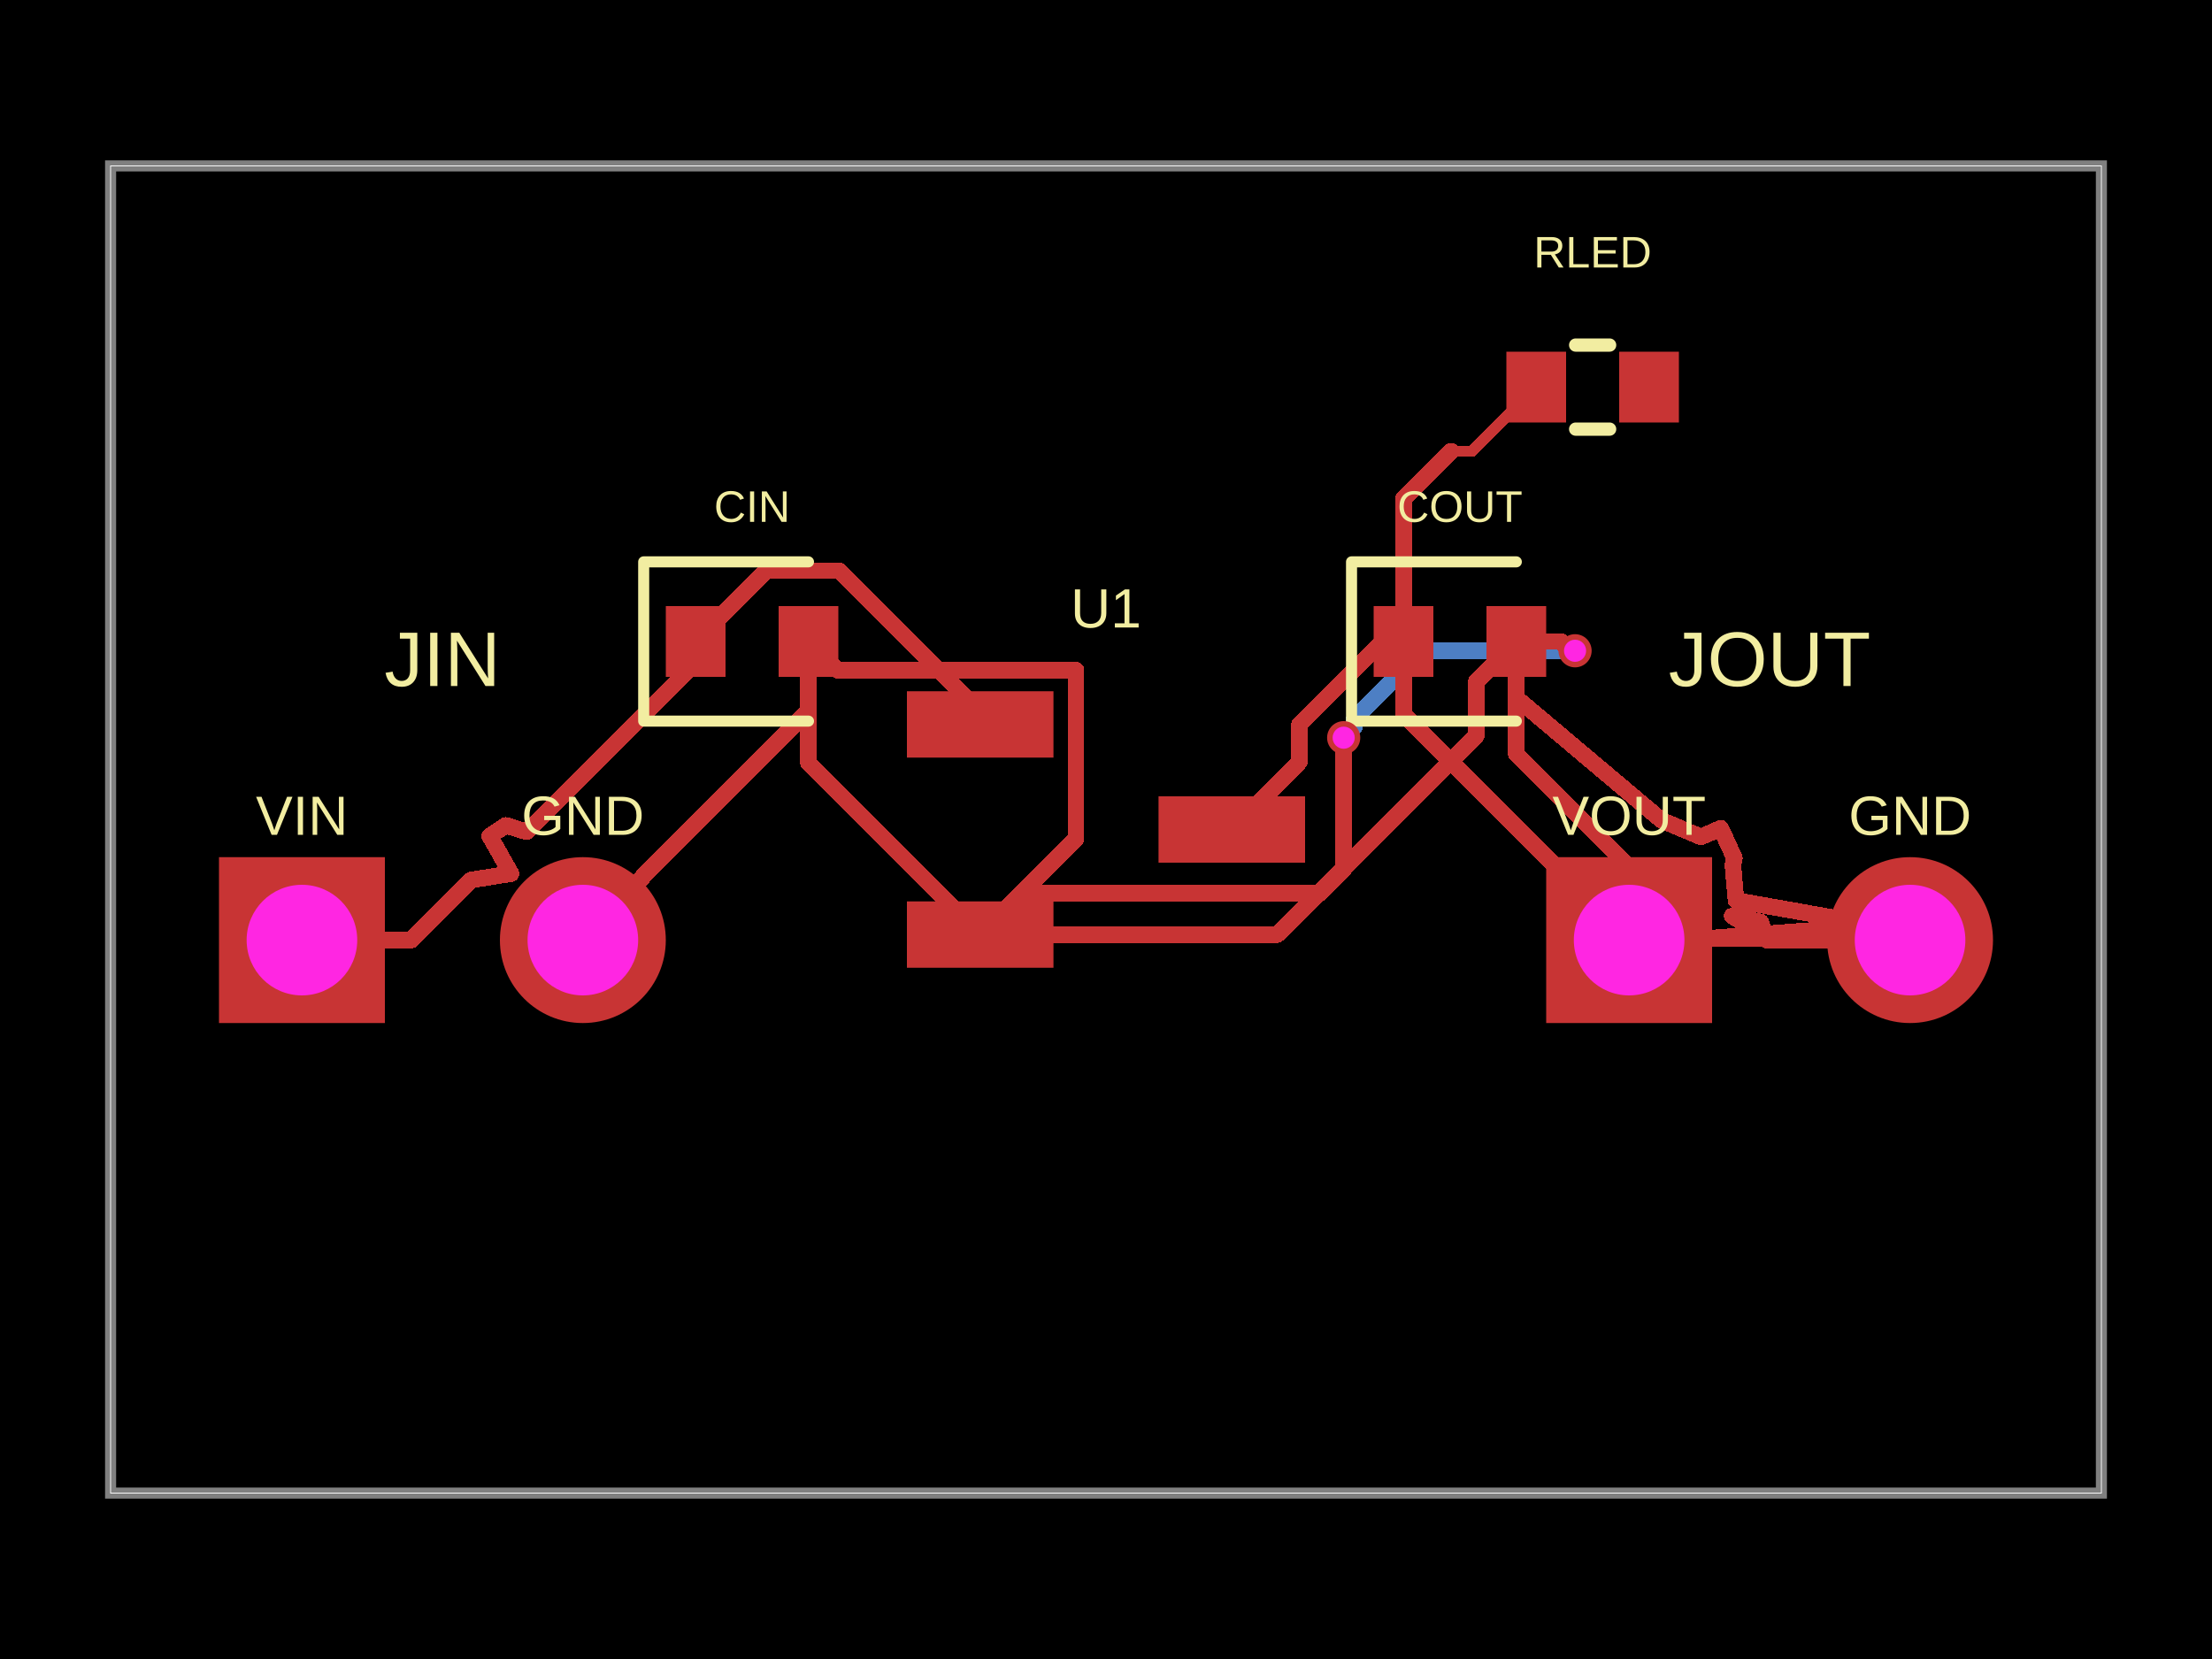
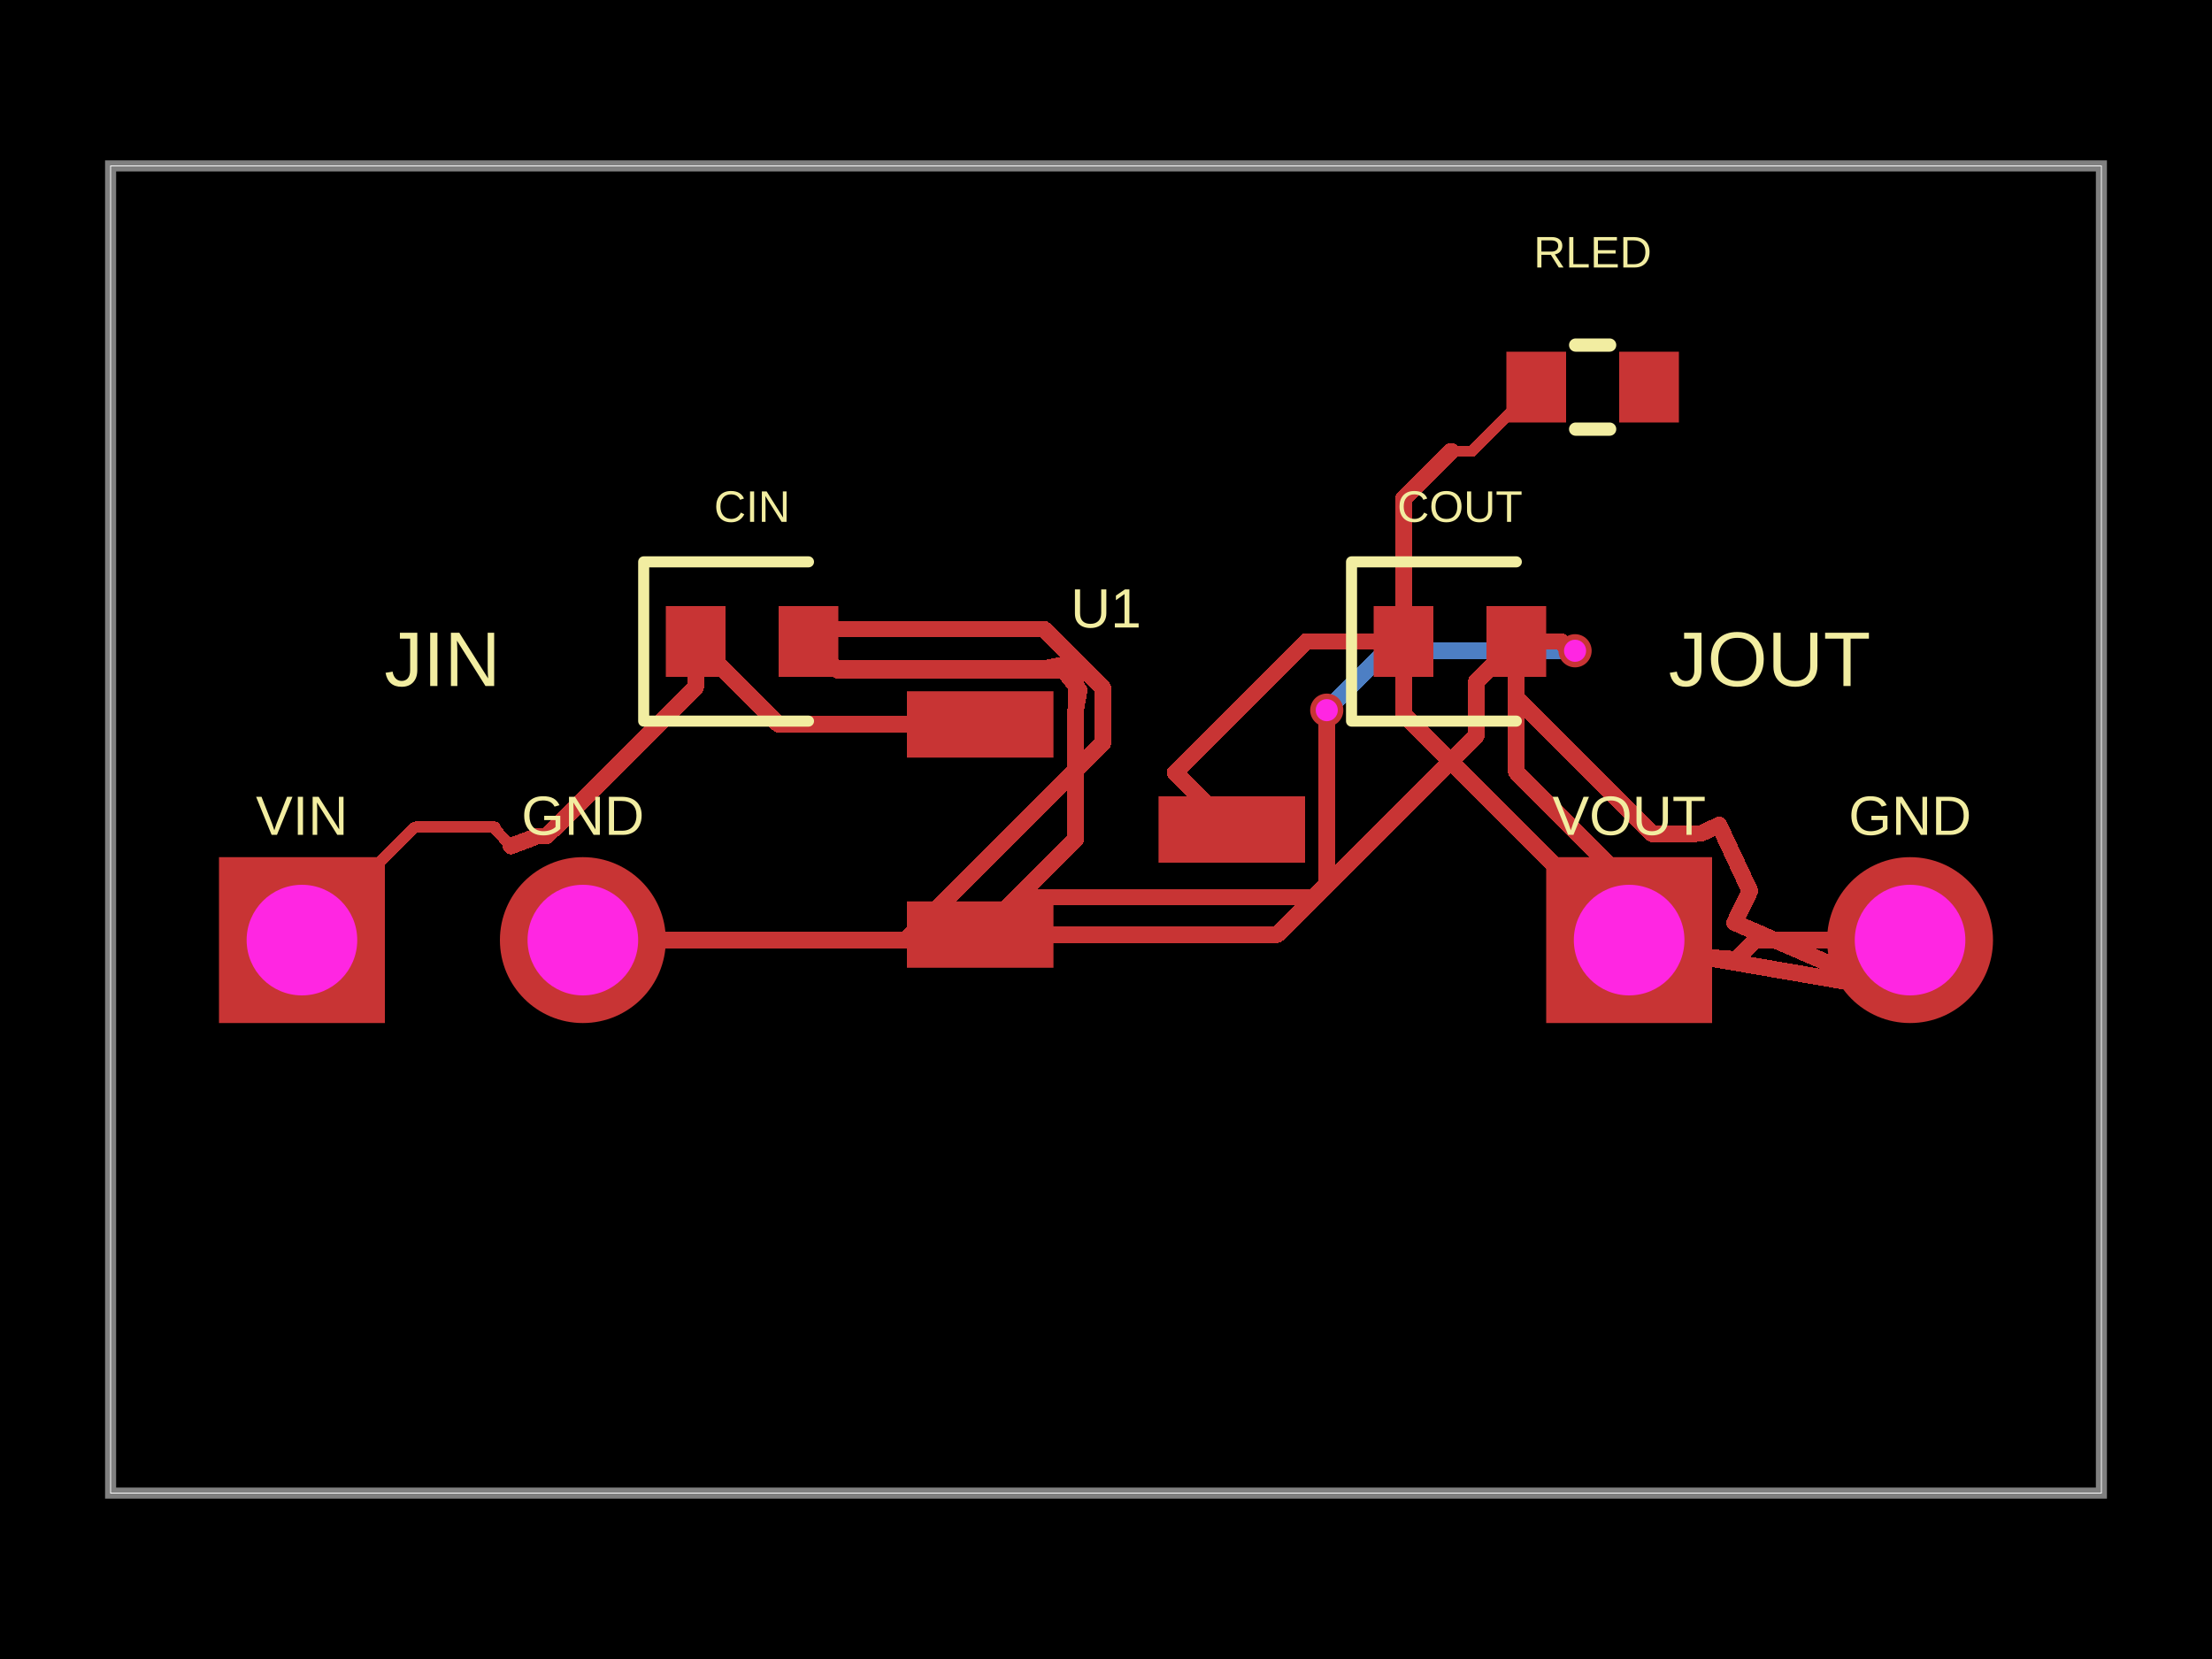
<svg xmlns="http://www.w3.org/2000/svg" width="800" height="600" data-software-used-string="@tscircuit/core@0.0.1274">
  <style />
  <rect class="boundary" x="0" y="0" fill="#000" width="800" height="600" data-type="pcb_background" data-pcb-layer="global" />
  <rect class="pcb-boundary" fill="none" stroke="#fff" stroke-width="0.3" x="40" y="60" width="720" height="480" data-type="pcb_boundary" data-pcb-layer="global" />
  <path class="pcb-board" d="M 40 540 L 760 540 L 760 60 L 40 60 Z" fill="none" stroke="rgba(255, 255, 255, 0.5)" stroke-width="4" data-type="pcb_board" data-pcb-layer="board" />
-   <path class="pcb-trace" stroke="rgb(77, 127, 196)" fill="none" d="M 228.287 321.53 L 228.287 329.903" stroke-width="6" stroke-linecap="round" stroke-linejoin="round" shape-rendering="crispEdges" data-type="pcb_trace" data-pcb-layer="bottom" />
-   <path class="pcb-trace" stroke="rgb(77, 127, 196)" fill="none" d="M 228.287 329.903 L 227.165 331.026" stroke-width="6" stroke-linecap="round" stroke-linejoin="round" shape-rendering="crispEdges" data-type="pcb_trace" data-pcb-layer="bottom" />
-   <path class="pcb-trace" stroke="rgb(77, 127, 196)" fill="none" d="M 227.165 331.026 L 227.165 335.337" stroke-width="6" stroke-linecap="round" stroke-linejoin="round" shape-rendering="crispEdges" data-type="pcb_trace" data-pcb-layer="bottom" />
-   <path class="pcb-trace" stroke="rgb(77, 127, 196)" fill="none" d="M 227.165 335.337 L 224.753 337.75" stroke-width="6" stroke-linecap="round" stroke-linejoin="round" shape-rendering="crispEdges" data-type="pcb_trace" data-pcb-layer="bottom" />
-   <path class="pcb-trace" stroke="rgb(77, 127, 196)" fill="none" d="M 228.287 321.53 L 228.287 321.53" stroke-width="6" stroke-linecap="round" stroke-linejoin="round" shape-rendering="crispEdges" data-type="pcb_trace" data-pcb-layer="bottom" />
-   <path class="pcb-trace" stroke="rgb(77, 127, 196)" fill="none" d="M 224.753 337.75 L 224.753 337.75" stroke-width="6" stroke-linecap="round" stroke-linejoin="round" shape-rendering="crispEdges" data-type="pcb_trace" data-pcb-layer="bottom" />
-   <path class="pcb-trace" stroke="rgb(77, 127, 196)" fill="none" d="M 569.64 235.36 L 514.327 235.36" stroke-width="6" stroke-linecap="round" stroke-linejoin="round" shape-rendering="crispEdges" data-type="pcb_trace" data-pcb-layer="bottom" />
-   <path class="pcb-trace" stroke="rgb(77, 127, 196)" fill="none" d="M 514.327 235.36 L 489.828 259.858" stroke-width="6" stroke-linecap="round" stroke-linejoin="round" shape-rendering="crispEdges" data-type="pcb_trace" data-pcb-layer="bottom" />
-   <path class="pcb-trace" stroke="rgb(77, 127, 196)" fill="none" d="M 489.828 259.858 L 489.828 262.932" stroke-width="6" stroke-linecap="round" stroke-linejoin="round" shape-rendering="crispEdges" data-type="pcb_trace" data-pcb-layer="bottom" />
-   <path class="pcb-trace" stroke="rgb(77, 127, 196)" fill="none" d="M 489.828 262.932 L 485.96 266.8" stroke-width="6" stroke-linecap="round" stroke-linejoin="round" shape-rendering="crispEdges" data-type="pcb_trace" data-pcb-layer="bottom" />
+   <path class="pcb-trace" stroke="rgb(77, 127, 196)" fill="none" d="M 569.64 235.36 L 501.32 235.36" stroke-width="6" stroke-linecap="round" stroke-linejoin="round" shape-rendering="crispEdges" data-type="pcb_trace" data-pcb-layer="bottom" />
+   <path class="pcb-trace" stroke="rgb(77, 127, 196)" fill="none" d="M 501.32 235.36 L 479.849 256.831" stroke-width="6" stroke-linecap="round" stroke-linejoin="round" shape-rendering="crispEdges" data-type="pcb_trace" data-pcb-layer="bottom" />
+   <path class="pcb-trace" stroke="rgb(77, 127, 196)" fill="none" d="M 479.849 256.831 L 479.84 256.84" stroke-width="6" stroke-linecap="round" stroke-linejoin="round" shape-rendering="crispEdges" data-type="pcb_trace" data-pcb-layer="bottom" />
  <rect class="pcb-pad" fill="rgb(200, 52, 52)" x="328" y="250" width="53" height="24" data-type="pcb_smtpad" data-pcb-layer="top" />
  <rect class="pcb-pad" fill="rgb(200, 52, 52)" x="328" y="326" width="53" height="24" data-type="pcb_smtpad" data-pcb-layer="top" />
  <rect class="pcb-pad" fill="rgb(200, 52, 52)" x="419" y="288" width="53" height="24" data-type="pcb_smtpad" data-pcb-layer="top" />
  <rect class="pcb-pad" fill="rgb(200, 52, 52)" x="240.8" y="219.2" width="21.6" height="25.6" data-type="pcb_smtpad" data-pcb-layer="top" />
  <rect class="pcb-pad" fill="rgb(200, 52, 52)" x="281.6" y="219.2" width="21.6" height="25.6" data-type="pcb_smtpad" data-pcb-layer="top" />
  <rect class="pcb-pad" fill="rgb(200, 52, 52)" x="496.8" y="219.2" width="21.6" height="25.6" data-type="pcb_smtpad" data-pcb-layer="top" />
  <rect class="pcb-pad" fill="rgb(200, 52, 52)" x="537.6" y="219.2" width="21.6" height="25.6" data-type="pcb_smtpad" data-pcb-layer="top" />
  <rect class="pcb-pad" fill="rgb(200, 52, 52)" x="544.8" y="127.2" width="21.6" height="25.6" data-type="pcb_smtpad" data-pcb-layer="top" />
  <rect class="pcb-pad" fill="rgb(200, 52, 52)" x="585.6" y="127.2" width="21.6" height="25.6" data-type="pcb_smtpad" data-pcb-layer="top" />
  <path class="pcb-trace" stroke="rgb(200, 52, 52)" fill="none" d="M 354.5 338 L 389.128 303.372" stroke-width="6" stroke-linecap="round" stroke-linejoin="round" shape-rendering="crispEdges" data-type="pcb_trace" data-pcb-layer="top" />
  <path class="pcb-trace" stroke="rgb(200, 52, 52)" fill="none" d="M 389.128 303.372 L 389.128 242.347" stroke-width="6" stroke-linecap="round" stroke-linejoin="round" shape-rendering="crispEdges" data-type="pcb_trace" data-pcb-layer="top" />
  <path class="pcb-trace" stroke="rgb(200, 52, 52)" fill="none" d="M 389.128 242.347 L 302.747 242.347" stroke-width="6" stroke-linecap="round" stroke-linejoin="round" shape-rendering="crispEdges" data-type="pcb_trace" data-pcb-layer="top" />
  <path class="pcb-trace" stroke="rgb(200, 52, 52)" fill="none" d="M 302.747 242.347 L 292.4 232" stroke-width="6" stroke-linecap="round" stroke-linejoin="round" shape-rendering="crispEdges" data-type="pcb_trace" data-pcb-layer="top" />
-   <path class="pcb-trace" stroke="rgb(200, 52, 52)" fill="none" d="M 548.4 232 L 548.4 272.76" stroke-width="6" stroke-linecap="round" stroke-linejoin="round" shape-rendering="crispEdges" data-type="pcb_trace" data-pcb-layer="top" />
-   <path class="pcb-trace" stroke="rgb(200, 52, 52)" fill="none" d="M 548.4 272.76 L 615.2 339.56" stroke-width="6" stroke-linecap="round" stroke-linejoin="round" shape-rendering="crispEdges" data-type="pcb_trace" data-pcb-layer="top" />
+   <path class="pcb-trace" stroke="rgb(200, 52, 52)" fill="none" d="M 548.4 232 L 548.4 279.2" stroke-width="6" stroke-linecap="round" stroke-linejoin="round" shape-rendering="crispEdges" data-type="pcb_trace" data-pcb-layer="top" />
+   <path class="pcb-trace" stroke="rgb(200, 52, 52)" fill="none" d="M 548.4 279.2 L 615.2 346" stroke-width="6" stroke-linecap="round" stroke-linejoin="round" shape-rendering="crispEdges" data-type="pcb_trace" data-pcb-layer="top" />
  <path class="pcb-trace" stroke="rgb(200, 52, 52)" fill="none" d="M 354.5 338 L 461.932 338" stroke-width="6" stroke-linecap="round" stroke-linejoin="round" shape-rendering="crispEdges" data-type="pcb_trace" data-pcb-layer="top" />
  <path class="pcb-trace" stroke="rgb(200, 52, 52)" fill="none" d="M 461.932 338 L 533.941 265.991" stroke-width="6" stroke-linecap="round" stroke-linejoin="round" shape-rendering="crispEdges" data-type="pcb_trace" data-pcb-layer="top" />
  <path class="pcb-trace" stroke="rgb(200, 52, 52)" fill="none" d="M 533.941 265.991 L 533.941 246.459" stroke-width="6" stroke-linecap="round" stroke-linejoin="round" shape-rendering="crispEdges" data-type="pcb_trace" data-pcb-layer="top" />
  <path class="pcb-trace" stroke="rgb(200, 52, 52)" fill="none" d="M 533.941 246.459 L 548.4 232" stroke-width="6" stroke-linecap="round" stroke-linejoin="round" shape-rendering="crispEdges" data-type="pcb_trace" data-pcb-layer="top" />
  <path class="pcb-trace" stroke="rgb(200, 52, 52)" fill="none" d="M 524.8 163.2 L 532.4 163.2" stroke-width="4" stroke-linecap="round" stroke-linejoin="round" shape-rendering="crispEdges" data-type="pcb_trace" data-pcb-layer="top" />
  <path class="pcb-trace" stroke="rgb(200, 52, 52)" fill="none" d="M 532.4 163.2 L 555.6 140" stroke-width="4" stroke-linecap="round" stroke-linejoin="round" shape-rendering="crispEdges" data-type="pcb_trace" data-pcb-layer="top" />
  <path class="pcb-trace" stroke="rgb(200, 52, 52)" fill="none" d="M 507.6 232 L 507.6 180.4" stroke-width="6" stroke-linecap="round" stroke-linejoin="round" shape-rendering="crispEdges" data-type="pcb_trace" data-pcb-layer="top" />
  <path class="pcb-trace" stroke="rgb(200, 52, 52)" fill="none" d="M 507.6 180.4 L 524.8 163.2" stroke-width="6" stroke-linecap="round" stroke-linejoin="round" shape-rendering="crispEdges" data-type="pcb_trace" data-pcb-layer="top" />
-   <path class="pcb-trace" stroke="rgb(200, 52, 52)" fill="none" d="M 507.6 232 L 499.934 232" stroke-width="6" stroke-linecap="round" stroke-linejoin="round" shape-rendering="crispEdges" data-type="pcb_trace" data-pcb-layer="top" />
-   <path class="pcb-trace" stroke="rgb(200, 52, 52)" fill="none" d="M 499.934 232 L 470.002 261.932" stroke-width="6" stroke-linecap="round" stroke-linejoin="round" shape-rendering="crispEdges" data-type="pcb_trace" data-pcb-layer="top" />
-   <path class="pcb-trace" stroke="rgb(200, 52, 52)" fill="none" d="M 470.002 261.932 L 470.002 275.518" stroke-width="6" stroke-linecap="round" stroke-linejoin="round" shape-rendering="crispEdges" data-type="pcb_trace" data-pcb-layer="top" />
-   <path class="pcb-trace" stroke="rgb(200, 52, 52)" fill="none" d="M 470.002 275.518 L 445.52 300" stroke-width="6" stroke-linecap="round" stroke-linejoin="round" shape-rendering="crispEdges" data-type="pcb_trace" data-pcb-layer="top" />
+   <path class="pcb-trace" stroke="rgb(200, 52, 52)" fill="none" d="M 507.6 232 L 472.411 232" stroke-width="6" stroke-linecap="round" stroke-linejoin="round" shape-rendering="crispEdges" data-type="pcb_trace" data-pcb-layer="top" />
+   <path class="pcb-trace" stroke="rgb(200, 52, 52)" fill="none" d="M 472.411 232 L 424.966 279.446" stroke-width="6" stroke-linecap="round" stroke-linejoin="round" shape-rendering="crispEdges" data-type="pcb_trace" data-pcb-layer="top" />
+   <path class="pcb-trace" stroke="rgb(200, 52, 52)" fill="none" d="M 424.966 279.446 L 445.52 300" stroke-width="6" stroke-linecap="round" stroke-linejoin="round" shape-rendering="crispEdges" data-type="pcb_trace" data-pcb-layer="top" />
  <path class="pcb-trace" stroke="rgb(200, 52, 52)" fill="none" d="M 507.6 232 L 507.6 258.4" stroke-width="6" stroke-linecap="round" stroke-linejoin="round" shape-rendering="crispEdges" data-type="pcb_trace" data-pcb-layer="top" />
  <path class="pcb-trace" stroke="rgb(200, 52, 52)" fill="none" d="M 507.6 258.4 L 589.2 340" stroke-width="6" stroke-linecap="round" stroke-linejoin="round" shape-rendering="crispEdges" data-type="pcb_trace" data-pcb-layer="top" />
-   <path class="pcb-trace" stroke="rgb(200, 52, 52)" fill="none" d="M 690.8 340 L 638.852 340" stroke-width="6" stroke-linecap="round" stroke-linejoin="round" shape-rendering="crispEdges" data-type="pcb_trace" data-pcb-layer="top" />
-   <path class="pcb-trace" stroke="rgb(200, 52, 52)" fill="none" d="M 638.852 340 L 636.778 333.464" stroke-width="6" stroke-linecap="round" stroke-linejoin="round" shape-rendering="crispEdges" data-type="pcb_trace" data-pcb-layer="top" />
-   <path class="pcb-trace" stroke="rgb(200, 52, 52)" fill="none" d="M 636.778 333.464 L 626.435 331.312" stroke-width="6" stroke-linecap="round" stroke-linejoin="round" shape-rendering="crispEdges" data-type="pcb_trace" data-pcb-layer="top" />
-   <path class="pcb-trace" stroke="rgb(200, 52, 52)" fill="none" d="M 626.435 331.312 L 635.477 336.663" stroke-width="6" stroke-linecap="round" stroke-linejoin="round" shape-rendering="crispEdges" data-type="pcb_trace" data-pcb-layer="top" />
-   <path class="pcb-trace" stroke="rgb(200, 52, 52)" fill="none" d="M 635.477 336.663 L 637.297 339.257" stroke-width="6" stroke-linecap="round" stroke-linejoin="round" shape-rendering="crispEdges" data-type="pcb_trace" data-pcb-layer="top" />
-   <path class="pcb-trace" stroke="rgb(200, 52, 52)" fill="none" d="M 637.297 339.257 L 615.2 339.55" stroke-width="6" stroke-linecap="round" stroke-linejoin="round" shape-rendering="crispEdges" data-type="pcb_trace" data-pcb-layer="top" />
-   <path class="pcb-trace" stroke="rgb(200, 52, 52)" fill="none" d="M 292.4 232 L 292.4 275.88" stroke-width="6" stroke-linecap="round" stroke-linejoin="round" shape-rendering="crispEdges" data-type="pcb_trace" data-pcb-layer="top" />
-   <path class="pcb-trace" stroke="rgb(200, 52, 52)" fill="none" d="M 292.4 275.88 L 354.52 338" stroke-width="6" stroke-linecap="round" stroke-linejoin="round" shape-rendering="crispEdges" data-type="pcb_trace" data-pcb-layer="top" />
+   <path class="pcb-trace" stroke="rgb(200, 52, 52)" fill="none" d="M 690.8 340 L 634.822 340" stroke-width="6" stroke-linecap="round" stroke-linejoin="round" shape-rendering="crispEdges" data-type="pcb_trace" data-pcb-layer="top" />
+   <path class="pcb-trace" stroke="rgb(200, 52, 52)" fill="none" d="M 634.822 340 L 633.003 341.818" stroke-width="6" stroke-linecap="round" stroke-linejoin="round" shape-rendering="crispEdges" data-type="pcb_trace" data-pcb-layer="top" />
+   <path class="pcb-trace" stroke="rgb(200, 52, 52)" fill="none" d="M 633.003 341.818 L 627.822 347" stroke-width="6" stroke-linecap="round" stroke-linejoin="round" shape-rendering="crispEdges" data-type="pcb_trace" data-pcb-layer="top" />
+   <path class="pcb-trace" stroke="rgb(200, 52, 52)" fill="none" d="M 627.822 347 L 615.2 346" stroke-width="6" stroke-linecap="round" stroke-linejoin="round" shape-rendering="crispEdges" data-type="pcb_trace" data-pcb-layer="top" />
+   <path class="pcb-trace" stroke="rgb(200, 52, 52)" fill="none" d="M 354.5 338 L 389.07 303.43" stroke-width="6" stroke-linecap="round" stroke-linejoin="round" shape-rendering="crispEdges" data-type="pcb_trace" data-pcb-layer="top" />
+   <path class="pcb-trace" stroke="rgb(200, 52, 52)" fill="none" d="M 389.07 303.43 L 389.07 256.419" stroke-width="6" stroke-linecap="round" stroke-linejoin="round" shape-rendering="crispEdges" data-type="pcb_trace" data-pcb-layer="top" />
+   <path class="pcb-trace" stroke="rgb(200, 52, 52)" fill="none" d="M 389.07 256.419 L 390.324 249.657" stroke-width="6" stroke-linecap="round" stroke-linejoin="round" shape-rendering="crispEdges" data-type="pcb_trace" data-pcb-layer="top" />
+   <path class="pcb-trace" stroke="rgb(200, 52, 52)" fill="none" d="M 390.324 249.657 L 383.405 240.669" stroke-width="6" stroke-linecap="round" stroke-linejoin="round" shape-rendering="crispEdges" data-type="pcb_trace" data-pcb-layer="top" />
+   <path class="pcb-trace" stroke="rgb(200, 52, 52)" fill="none" d="M 383.405 240.669 L 378.149 241.727" stroke-width="6" stroke-linecap="round" stroke-linejoin="round" shape-rendering="crispEdges" data-type="pcb_trace" data-pcb-layer="top" />
+   <path class="pcb-trace" stroke="rgb(200, 52, 52)" fill="none" d="M 378.149 241.727 L 302.127 241.727" stroke-width="6" stroke-linecap="round" stroke-linejoin="round" shape-rendering="crispEdges" data-type="pcb_trace" data-pcb-layer="top" />
+   <path class="pcb-trace" stroke="rgb(200, 52, 52)" fill="none" d="M 302.127 241.727 L 292.4 232" stroke-width="6" stroke-linecap="round" stroke-linejoin="round" shape-rendering="crispEdges" data-type="pcb_trace" data-pcb-layer="top" />
  <path class="pcb-trace" stroke="rgb(200, 52, 52)" fill="none" d="M 548.4 232 L 548.4 252.405" stroke-width="6" stroke-linecap="round" stroke-linejoin="round" shape-rendering="crispEdges" data-type="pcb_trace" data-pcb-layer="top" />
-   <path class="pcb-trace" stroke="rgb(200, 52, 52)" fill="none" d="M 548.4 252.405 L 600.88 296.635" stroke-width="6" stroke-linecap="round" stroke-linejoin="round" shape-rendering="crispEdges" data-type="pcb_trace" data-pcb-layer="top" />
-   <path class="pcb-trace" stroke="rgb(200, 52, 52)" fill="none" d="M 600.88 296.635 L 615.183 302.691" stroke-width="6" stroke-linecap="round" stroke-linejoin="round" shape-rendering="crispEdges" data-type="pcb_trace" data-pcb-layer="top" />
-   <path class="pcb-trace" stroke="rgb(200, 52, 52)" fill="none" d="M 615.183 302.691 L 622.333 299.536" stroke-width="6" stroke-linecap="round" stroke-linejoin="round" shape-rendering="crispEdges" data-type="pcb_trace" data-pcb-layer="top" />
-   <path class="pcb-trace" stroke="rgb(200, 52, 52)" fill="none" d="M 622.333 299.536 L 627.268 310.308" stroke-width="6" stroke-linecap="round" stroke-linejoin="round" shape-rendering="crispEdges" data-type="pcb_trace" data-pcb-layer="top" />
-   <path class="pcb-trace" stroke="rgb(200, 52, 52)" fill="none" d="M 627.268 310.308 L 626.727 312.911" stroke-width="6" stroke-linecap="round" stroke-linejoin="round" shape-rendering="crispEdges" data-type="pcb_trace" data-pcb-layer="top" />
-   <path class="pcb-trace" stroke="rgb(200, 52, 52)" fill="none" d="M 626.727 312.911 L 627.856 325.666" stroke-width="6" stroke-linecap="round" stroke-linejoin="round" shape-rendering="crispEdges" data-type="pcb_trace" data-pcb-layer="top" />
-   <path class="pcb-trace" stroke="rgb(200, 52, 52)" fill="none" d="M 627.856 325.666 L 678.875 334.706" stroke-width="6" stroke-linecap="round" stroke-linejoin="round" shape-rendering="crispEdges" data-type="pcb_trace" data-pcb-layer="top" />
-   <path class="pcb-trace" stroke="rgb(200, 52, 52)" fill="none" d="M 678.875 334.706 L 615.2 339.56" stroke-width="6" stroke-linecap="round" stroke-linejoin="round" shape-rendering="crispEdges" data-type="pcb_trace" data-pcb-layer="top" />
-   <path class="pcb-trace" stroke="rgb(200, 52, 52)" fill="none" d="M 292.4 232 L 292.4 257.096" stroke-width="6" stroke-linecap="round" stroke-linejoin="round" shape-rendering="crispEdges" data-type="pcb_trace" data-pcb-layer="top" />
-   <path class="pcb-trace" stroke="rgb(200, 52, 52)" fill="none" d="M 292.4 257.096 L 232.366 317.129" stroke-width="6" stroke-linecap="round" stroke-linejoin="round" shape-rendering="crispEdges" data-type="pcb_trace" data-pcb-layer="top" />
-   <path class="pcb-trace" stroke="rgb(200, 52, 52)" fill="none" d="M 232.366 317.129 L 232.366 317.451" stroke-width="6" stroke-linecap="round" stroke-linejoin="round" shape-rendering="crispEdges" data-type="pcb_trace" data-pcb-layer="top" />
-   <path class="pcb-trace" stroke="rgb(200, 52, 52)" fill="none" d="M 232.366 317.451 L 228.287 321.53" stroke-width="6" stroke-linecap="round" stroke-linejoin="round" shape-rendering="crispEdges" data-type="pcb_trace" data-pcb-layer="top" />
-   <path class="pcb-trace" stroke="rgb(200, 52, 52)" fill="none" d="M 224.753 337.75 L 213.05 337.75" stroke-width="6" stroke-linecap="round" stroke-linejoin="round" shape-rendering="crispEdges" data-type="pcb_trace" data-pcb-layer="top" />
-   <path class="pcb-trace" stroke="rgb(200, 52, 52)" fill="none" d="M 213.05 337.75 L 210.8 340" stroke-width="6" stroke-linecap="round" stroke-linejoin="round" shape-rendering="crispEdges" data-type="pcb_trace" data-pcb-layer="top" />
-   <path class="pcb-trace" stroke="rgb(200, 52, 52)" fill="none" d="M 228.287 321.53 L 228.287 321.53" stroke-width="6" stroke-linecap="round" stroke-linejoin="round" shape-rendering="crispEdges" data-type="pcb_trace" data-pcb-layer="top" />
-   <path class="pcb-trace" stroke="rgb(200, 52, 52)" fill="none" d="M 224.753 337.75 L 224.753 337.75" stroke-width="6" stroke-linecap="round" stroke-linejoin="round" shape-rendering="crispEdges" data-type="pcb_trace" data-pcb-layer="top" />
+   <path class="pcb-trace" stroke="rgb(200, 52, 52)" fill="none" d="M 548.4 252.405 L 597.608 301.613" stroke-width="6" stroke-linecap="round" stroke-linejoin="round" shape-rendering="crispEdges" data-type="pcb_trace" data-pcb-layer="top" />
+   <path class="pcb-trace" stroke="rgb(200, 52, 52)" fill="none" d="M 597.608 301.613 L 615.1 301.467" stroke-width="6" stroke-linecap="round" stroke-linejoin="round" shape-rendering="crispEdges" data-type="pcb_trace" data-pcb-layer="top" />
+   <path class="pcb-trace" stroke="rgb(200, 52, 52)" fill="none" d="M 615.1 301.467 L 621.732 298.393" stroke-width="6" stroke-linecap="round" stroke-linejoin="round" shape-rendering="crispEdges" data-type="pcb_trace" data-pcb-layer="top" />
+   <path class="pcb-trace" stroke="rgb(200, 52, 52)" fill="none" d="M 621.732 298.393 L 632.879 322.227" stroke-width="6" stroke-linecap="round" stroke-linejoin="round" shape-rendering="crispEdges" data-type="pcb_trace" data-pcb-layer="top" />
+   <path class="pcb-trace" stroke="rgb(200, 52, 52)" fill="none" d="M 632.879 322.227 L 627.325 333.692" stroke-width="6" stroke-linecap="round" stroke-linejoin="round" shape-rendering="crispEdges" data-type="pcb_trace" data-pcb-layer="top" />
+   <path class="pcb-trace" stroke="rgb(200, 52, 52)" fill="none" d="M 627.325 333.692 L 682.454 357.547" stroke-width="6" stroke-linecap="round" stroke-linejoin="round" shape-rendering="crispEdges" data-type="pcb_trace" data-pcb-layer="top" />
+   <path class="pcb-trace" stroke="rgb(200, 52, 52)" fill="none" d="M 682.454 357.547 L 615.2 346" stroke-width="6" stroke-linecap="round" stroke-linejoin="round" shape-rendering="crispEdges" data-type="pcb_trace" data-pcb-layer="top" />
+   <path class="pcb-trace" stroke="rgb(200, 52, 52)" fill="none" d="M 210.8 340 L 327.553 340" stroke-width="6" stroke-linecap="round" stroke-linejoin="round" shape-rendering="crispEdges" data-type="pcb_trace" data-pcb-layer="top" />
+   <path class="pcb-trace" stroke="rgb(200, 52, 52)" fill="none" d="M 327.553 340 L 398.899 268.653" stroke-width="6" stroke-linecap="round" stroke-linejoin="round" shape-rendering="crispEdges" data-type="pcb_trace" data-pcb-layer="top" />
+   <path class="pcb-trace" stroke="rgb(200, 52, 52)" fill="none" d="M 398.899 268.653 L 398.899 248.872" stroke-width="6" stroke-linecap="round" stroke-linejoin="round" shape-rendering="crispEdges" data-type="pcb_trace" data-pcb-layer="top" />
+   <path class="pcb-trace" stroke="rgb(200, 52, 52)" fill="none" d="M 398.899 248.872 L 377.544 227.517" stroke-width="6" stroke-linecap="round" stroke-linejoin="round" shape-rendering="crispEdges" data-type="pcb_trace" data-pcb-layer="top" />
+   <path class="pcb-trace" stroke="rgb(200, 52, 52)" fill="none" d="M 377.544 227.517 L 296.883 227.517" stroke-width="6" stroke-linecap="round" stroke-linejoin="round" shape-rendering="crispEdges" data-type="pcb_trace" data-pcb-layer="top" />
+   <path class="pcb-trace" stroke="rgb(200, 52, 52)" fill="none" d="M 296.883 227.517 L 292.4 232" stroke-width="6" stroke-linecap="round" stroke-linejoin="round" shape-rendering="crispEdges" data-type="pcb_trace" data-pcb-layer="top" />
  <path class="pcb-trace" stroke="rgb(200, 52, 52)" fill="none" d="M 548.4 232 L 564.562 232" stroke-width="6" stroke-linecap="round" stroke-linejoin="round" shape-rendering="crispEdges" data-type="pcb_trace" data-pcb-layer="top" />
  <path class="pcb-trace" stroke="rgb(200, 52, 52)" fill="none" d="M 564.562 232 L 567.273 234.712" stroke-width="6" stroke-linecap="round" stroke-linejoin="round" shape-rendering="crispEdges" data-type="pcb_trace" data-pcb-layer="top" />
  <path class="pcb-trace" stroke="rgb(200, 52, 52)" fill="none" d="M 567.273 234.712 L 568.992 234.712" stroke-width="6" stroke-linecap="round" stroke-linejoin="round" shape-rendering="crispEdges" data-type="pcb_trace" data-pcb-layer="top" />
  <path class="pcb-trace" stroke="rgb(200, 52, 52)" fill="none" d="M 568.992 234.712 L 569.64 235.36" stroke-width="6" stroke-linecap="round" stroke-linejoin="round" shape-rendering="crispEdges" data-type="pcb_trace" data-pcb-layer="top" />
-   <path class="pcb-trace" stroke="rgb(200, 52, 52)" fill="none" d="M 485.96 266.8 L 485.96 314.554" stroke-width="6" stroke-linecap="round" stroke-linejoin="round" shape-rendering="crispEdges" data-type="pcb_trace" data-pcb-layer="top" />
-   <path class="pcb-trace" stroke="rgb(200, 52, 52)" fill="none" d="M 485.96 314.554 L 477.356 323.158" stroke-width="6" stroke-linecap="round" stroke-linejoin="round" shape-rendering="crispEdges" data-type="pcb_trace" data-pcb-layer="top" />
-   <path class="pcb-trace" stroke="rgb(200, 52, 52)" fill="none" d="M 477.356 323.158 L 369.362 323.158" stroke-width="6" stroke-linecap="round" stroke-linejoin="round" shape-rendering="crispEdges" data-type="pcb_trace" data-pcb-layer="top" />
-   <path class="pcb-trace" stroke="rgb(200, 52, 52)" fill="none" d="M 369.362 323.158 L 354.52 338" stroke-width="6" stroke-linecap="round" stroke-linejoin="round" shape-rendering="crispEdges" data-type="pcb_trace" data-pcb-layer="top" />
-   <path class="pcb-trace" stroke="rgb(200, 52, 52)" fill="none" d="M 109.2 340 L 148.701 340" stroke-width="6" stroke-linecap="round" stroke-linejoin="round" shape-rendering="crispEdges" data-type="pcb_trace" data-pcb-layer="top" />
-   <path class="pcb-trace" stroke="rgb(200, 52, 52)" fill="none" d="M 148.701 340 L 170.437 318.264" stroke-width="6" stroke-linecap="round" stroke-linejoin="round" shape-rendering="crispEdges" data-type="pcb_trace" data-pcb-layer="top" />
-   <path class="pcb-trace" stroke="rgb(200, 52, 52)" fill="none" d="M 170.437 318.264 L 184.8 315.961" stroke-width="6" stroke-linecap="round" stroke-linejoin="round" shape-rendering="crispEdges" data-type="pcb_trace" data-pcb-layer="top" />
-   <path class="pcb-trace" stroke="rgb(200, 52, 52)" fill="none" d="M 354.5 262 L 354.5 257.379" stroke-width="6" stroke-linecap="round" stroke-linejoin="round" shape-rendering="crispEdges" data-type="pcb_trace" data-pcb-layer="top" />
-   <path class="pcb-trace" stroke="rgb(200, 52, 52)" fill="none" d="M 354.5 257.379 L 303.561 206.44" stroke-width="6" stroke-linecap="round" stroke-linejoin="round" shape-rendering="crispEdges" data-type="pcb_trace" data-pcb-layer="top" />
-   <path class="pcb-trace" stroke="rgb(200, 52, 52)" fill="none" d="M 303.561 206.44 L 277.16 206.44" stroke-width="6" stroke-linecap="round" stroke-linejoin="round" shape-rendering="crispEdges" data-type="pcb_trace" data-pcb-layer="top" />
-   <path class="pcb-trace" stroke="rgb(200, 52, 52)" fill="none" d="M 277.16 206.44 L 251.6 232" stroke-width="6" stroke-linecap="round" stroke-linejoin="round" shape-rendering="crispEdges" data-type="pcb_trace" data-pcb-layer="top" />
-   <path class="pcb-trace" stroke="rgb(200, 52, 52)" fill="none" d="M 251.6 232 L 251.6 239.694" stroke-width="6" stroke-linecap="round" stroke-linejoin="round" shape-rendering="crispEdges" data-type="pcb_trace" data-pcb-layer="top" />
-   <path class="pcb-trace" stroke="rgb(200, 52, 52)" fill="none" d="M 251.6 239.694 L 190.464 300.83" stroke-width="6" stroke-linecap="round" stroke-linejoin="round" shape-rendering="crispEdges" data-type="pcb_trace" data-pcb-layer="top" />
-   <path class="pcb-trace" stroke="rgb(200, 52, 52)" fill="none" d="M 190.464 300.83 L 182.949 298.504" stroke-width="6" stroke-linecap="round" stroke-linejoin="round" shape-rendering="crispEdges" data-type="pcb_trace" data-pcb-layer="top" />
-   <path class="pcb-trace" stroke="rgb(200, 52, 52)" fill="none" d="M 182.949 298.504 L 177.113 302.349" stroke-width="6" stroke-linecap="round" stroke-linejoin="round" shape-rendering="crispEdges" data-type="pcb_trace" data-pcb-layer="top" />
-   <path class="pcb-trace" stroke="rgb(200, 52, 52)" fill="none" d="M 177.113 302.349 L 184.8 315.961" stroke-width="6" stroke-linecap="round" stroke-linejoin="round" shape-rendering="crispEdges" data-type="pcb_trace" data-pcb-layer="top" />
+   <path class="pcb-trace" stroke="rgb(200, 52, 52)" fill="none" d="M 479.84 256.84 L 479.84 319.783" stroke-width="6" stroke-linecap="round" stroke-linejoin="round" shape-rendering="crispEdges" data-type="pcb_trace" data-pcb-layer="top" />
+   <path class="pcb-trace" stroke="rgb(200, 52, 52)" fill="none" d="M 479.84 319.783 L 475.179 324.445" stroke-width="6" stroke-linecap="round" stroke-linejoin="round" shape-rendering="crispEdges" data-type="pcb_trace" data-pcb-layer="top" />
+   <path class="pcb-trace" stroke="rgb(200, 52, 52)" fill="none" d="M 475.179 324.445 L 368.075 324.445" stroke-width="6" stroke-linecap="round" stroke-linejoin="round" shape-rendering="crispEdges" data-type="pcb_trace" data-pcb-layer="top" />
+   <path class="pcb-trace" stroke="rgb(200, 52, 52)" fill="none" d="M 368.075 324.445 L 354.52 338" stroke-width="6" stroke-linecap="round" stroke-linejoin="round" shape-rendering="crispEdges" data-type="pcb_trace" data-pcb-layer="top" />
+   <path class="pcb-trace" stroke="rgb(200, 52, 52)" fill="none" d="M 184.8 306 L 178.4 299.16" stroke-width="4" stroke-linecap="round" stroke-linejoin="round" shape-rendering="crispEdges" data-type="pcb_trace" data-pcb-layer="top" />
+   <path class="pcb-trace" stroke="rgb(200, 52, 52)" fill="none" d="M 178.4 299.16 L 179.03 299.114" stroke-width="4" stroke-linecap="round" stroke-linejoin="round" shape-rendering="crispEdges" data-type="pcb_trace" data-pcb-layer="top" />
+   <path class="pcb-trace" stroke="rgb(200, 52, 52)" fill="none" d="M 179.03 299.114 L 150.086 299.114" stroke-width="4" stroke-linecap="round" stroke-linejoin="round" shape-rendering="crispEdges" data-type="pcb_trace" data-pcb-layer="top" />
+   <path class="pcb-trace" stroke="rgb(200, 52, 52)" fill="none" d="M 150.086 299.114 L 109.2 340" stroke-width="4" stroke-linecap="round" stroke-linejoin="round" shape-rendering="crispEdges" data-type="pcb_trace" data-pcb-layer="top" />
+   <path class="pcb-trace" stroke="rgb(200, 52, 52)" fill="none" d="M 251.6 232 L 251.6 248.575" stroke-width="6" stroke-linecap="round" stroke-linejoin="round" shape-rendering="crispEdges" data-type="pcb_trace" data-pcb-layer="top" />
+   <path class="pcb-trace" stroke="rgb(200, 52, 52)" fill="none" d="M 251.6 248.575 L 200.975 299.201" stroke-width="6" stroke-linecap="round" stroke-linejoin="round" shape-rendering="crispEdges" data-type="pcb_trace" data-pcb-layer="top" />
+   <path class="pcb-trace" stroke="rgb(200, 52, 52)" fill="none" d="M 200.975 299.201 L 197.48 302.4" stroke-width="6" stroke-linecap="round" stroke-linejoin="round" shape-rendering="crispEdges" data-type="pcb_trace" data-pcb-layer="top" />
+   <path class="pcb-trace" stroke="rgb(200, 52, 52)" fill="none" d="M 197.48 302.4 L 194.24 302.4" stroke-width="6" stroke-linecap="round" stroke-linejoin="round" shape-rendering="crispEdges" data-type="pcb_trace" data-pcb-layer="top" />
+   <path class="pcb-trace" stroke="rgb(200, 52, 52)" fill="none" d="M 194.24 302.4 L 184.8 306" stroke-width="6" stroke-linecap="round" stroke-linejoin="round" shape-rendering="crispEdges" data-type="pcb_trace" data-pcb-layer="top" />
+   <path class="pcb-trace" stroke="rgb(200, 52, 52)" fill="none" d="M 354.5 262 L 281.6 262" stroke-width="6" stroke-linecap="round" stroke-linejoin="round" shape-rendering="crispEdges" data-type="pcb_trace" data-pcb-layer="top" />
+   <path class="pcb-trace" stroke="rgb(200, 52, 52)" fill="none" d="M 281.6 262 L 251.6 232" stroke-width="6" stroke-linecap="round" stroke-linejoin="round" shape-rendering="crispEdges" data-type="pcb_trace" data-pcb-layer="top" />
  <text x="0" y="0" dx="0" dy="0" fill="#f2eda1" font-family="Arial, sans-serif" font-size="20" text-anchor="middle" dominant-baseline="central" transform="matrix(1,0,0,1,400,220)" class="pcb-silkscreen-text pcb-silkscreen-top" data-pcb-silkscreen-text-id="pcb_silkscreen_text_0" stroke="none" data-type="pcb_silkscreen_text" data-pcb-layer="top">U1</text>
  <path class="pcb-silkscreen pcb-silkscreen-top" d="M 292.4 203.2 L 232.8 203.2 L 232.8 260.8 L 292.4 260.8" fill="none" stroke="#f2eda1" stroke-width="4" stroke-linecap="round" stroke-linejoin="round" data-pcb-component-id="pcb_component_1" data-pcb-silkscreen-path-id="pcb_silkscreen_path_0" data-type="pcb_silkscreen_path" data-pcb-layer="top" />
  <text x="0" y="0" dx="0" dy="0" fill="#f2eda1" font-family="Arial, sans-serif" font-size="16" text-anchor="middle" dominant-baseline="central" transform="matrix(1,0,0,1,272,183.2)" class="pcb-silkscreen-text pcb-silkscreen-top" data-pcb-silkscreen-text-id="pcb_silkscreen_text_1" stroke="none" data-type="pcb_silkscreen_text" data-pcb-layer="top">CIN</text>
  <path class="pcb-silkscreen pcb-silkscreen-top" d="M 548.4 203.2 L 488.8 203.2 L 488.8 260.8 L 548.4 260.8" fill="none" stroke="#f2eda1" stroke-width="4" stroke-linecap="round" stroke-linejoin="round" data-pcb-component-id="pcb_component_2" data-pcb-silkscreen-path-id="pcb_silkscreen_path_1" data-type="pcb_silkscreen_path" data-pcb-layer="top" />
  <text x="0" y="0" dx="0" dy="0" fill="#f2eda1" font-family="Arial, sans-serif" font-size="16" text-anchor="middle" dominant-baseline="central" transform="matrix(1,0,0,1,528,183.2)" class="pcb-silkscreen-text pcb-silkscreen-top" data-pcb-silkscreen-text-id="pcb_silkscreen_text_2" stroke="none" data-type="pcb_silkscreen_text" data-pcb-layer="top">COUT</text>
  <text x="0" y="0" dx="0" dy="0" fill="#f2eda1" font-family="Arial, sans-serif" font-size="20" text-anchor="middle" dominant-baseline="central" transform="matrix(1,0,0,1,109.2,295)" class="pcb-silkscreen-text pcb-silkscreen-top" data-pcb-silkscreen-text-id="pcb_silkscreen_text_3" stroke="none" data-type="pcb_silkscreen_text" data-pcb-layer="top">VIN</text>
  <text x="0" y="0" dx="0" dy="0" fill="#f2eda1" font-family="Arial, sans-serif" font-size="20" text-anchor="middle" dominant-baseline="central" transform="matrix(1,0,0,1,210.8,295)" class="pcb-silkscreen-text pcb-silkscreen-top" data-pcb-silkscreen-text-id="pcb_silkscreen_text_4" stroke="none" data-type="pcb_silkscreen_text" data-pcb-layer="top">GND</text>
  <text x="0" y="0" dx="0" dy="0" fill="#f2eda1" font-family="Arial, sans-serif" font-size="28" text-anchor="middle" dominant-baseline="central" transform="matrix(1,0,0,1,160,238.4)" class="pcb-silkscreen-text pcb-silkscreen-top" data-pcb-silkscreen-text-id="pcb_silkscreen_text_5" stroke="none" data-type="pcb_silkscreen_text" data-pcb-layer="top">JIN</text>
  <text x="0" y="0" dx="0" dy="0" fill="#f2eda1" font-family="Arial, sans-serif" font-size="20" text-anchor="middle" dominant-baseline="central" transform="matrix(1,0,0,1,589.2,295)" class="pcb-silkscreen-text pcb-silkscreen-top" data-pcb-silkscreen-text-id="pcb_silkscreen_text_6" stroke="none" data-type="pcb_silkscreen_text" data-pcb-layer="top">VOUT</text>
  <text x="0" y="0" dx="0" dy="0" fill="#f2eda1" font-family="Arial, sans-serif" font-size="20" text-anchor="middle" dominant-baseline="central" transform="matrix(1,0,0,1,690.8,295)" class="pcb-silkscreen-text pcb-silkscreen-top" data-pcb-silkscreen-text-id="pcb_silkscreen_text_7" stroke="none" data-type="pcb_silkscreen_text" data-pcb-layer="top">GND</text>
  <text x="0" y="0" dx="0" dy="0" fill="#f2eda1" font-family="Arial, sans-serif" font-size="28" text-anchor="middle" dominant-baseline="central" transform="matrix(1,0,0,1,640,238.4)" class="pcb-silkscreen-text pcb-silkscreen-top" data-pcb-silkscreen-text-id="pcb_silkscreen_text_8" stroke="none" data-type="pcb_silkscreen_text" data-pcb-layer="top">JOUT</text>
  <path class="pcb-silkscreen pcb-silkscreen-top" d="M 569.854 124.8 L 582.146 124.8" fill="none" stroke="#f2eda1" stroke-width="4.8" stroke-linecap="round" stroke-linejoin="round" data-pcb-component-id="pcb_component_5" data-pcb-silkscreen-path-id="pcb_silkscreen_path_2" data-type="pcb_silkscreen_path" data-pcb-layer="top" />
  <path class="pcb-silkscreen pcb-silkscreen-top" d="M 569.854 155.2 L 582.146 155.2" fill="none" stroke="#f2eda1" stroke-width="4.8" stroke-linecap="round" stroke-linejoin="round" data-pcb-component-id="pcb_component_5" data-pcb-silkscreen-path-id="pcb_silkscreen_path_3" data-type="pcb_silkscreen_path" data-pcb-layer="top" />
  <text x="0" y="0" dx="0" dy="0" fill="#f2eda1" font-family="Arial, sans-serif" font-size="16" text-anchor="middle" dominant-baseline="central" transform="matrix(1,0,0,1,576,91.2)" class="pcb-silkscreen-text pcb-silkscreen-top" data-pcb-silkscreen-text-id="pcb_silkscreen_text_9" stroke="none" data-type="pcb_silkscreen_text" data-pcb-layer="top">RLED</text>
  <g data-type="pcb_plated_hole" data-pcb-layer="through">
    <rect class="pcb-hole-outer-pad" fill="rgb(200, 52, 52)" x="79.2" y="310" width="60" height="60" data-type="pcb_plated_hole" data-pcb-layer="top" />
    <circle class="pcb-hole-inner" fill="#FF26E2" cx="109.2" cy="340" r="20" data-type="pcb_plated_hole_drill" data-pcb-layer="drill" />
  </g>
  <g data-type="pcb_plated_hole" data-pcb-layer="through">
    <circle class="pcb-hole-outer" fill="rgb(200, 52, 52)" cx="210.8" cy="340" r="30" data-type="pcb_plated_hole" data-pcb-layer="top" />
    <circle class="pcb-hole-inner" fill="#FF26E2" cx="210.8" cy="340" r="20" data-type="pcb_plated_hole_drill" data-pcb-layer="drill" />
  </g>
  <g data-type="pcb_plated_hole" data-pcb-layer="through">
    <rect class="pcb-hole-outer-pad" fill="rgb(200, 52, 52)" x="559.2" y="310" width="60" height="60" data-type="pcb_plated_hole" data-pcb-layer="top" />
    <circle class="pcb-hole-inner" fill="#FF26E2" cx="589.2" cy="340" r="20" data-type="pcb_plated_hole_drill" data-pcb-layer="drill" />
  </g>
  <g data-type="pcb_plated_hole" data-pcb-layer="through">
    <circle class="pcb-hole-outer" fill="rgb(200, 52, 52)" cx="690.8" cy="340" r="30" data-type="pcb_plated_hole" data-pcb-layer="top" />
    <circle class="pcb-hole-inner" fill="#FF26E2" cx="690.8" cy="340" r="20" data-type="pcb_plated_hole_drill" data-pcb-layer="drill" />
  </g>
  <g data-type="pcb_via" data-pcb-layer="through">
    <circle class="pcb-hole-outer" fill="rgb(200, 52, 52)" cx="569.64" cy="235.36" r="6" data-type="pcb_via" data-pcb-layer="top" />
    <circle class="pcb-hole-inner" fill="#FF26E2" cx="569.64" cy="235.36" r="4" data-type="pcb_via" data-pcb-layer="drill" />
  </g>
  <g data-type="pcb_via" data-pcb-layer="through">
-     <circle class="pcb-hole-outer" fill="rgb(200, 52, 52)" cx="485.96" cy="266.8" r="6" data-type="pcb_via" data-pcb-layer="top" />
-     <circle class="pcb-hole-inner" fill="#FF26E2" cx="485.96" cy="266.8" r="4" data-type="pcb_via" data-pcb-layer="drill" />
+     <circle class="pcb-hole-outer" fill="rgb(200, 52, 52)" cx="479.84" cy="256.84" r="6" data-type="pcb_via" data-pcb-layer="top" />
+     <circle class="pcb-hole-inner" fill="#FF26E2" cx="479.84" cy="256.84" r="4" data-type="pcb_via" data-pcb-layer="drill" />
  </g>
</svg>
